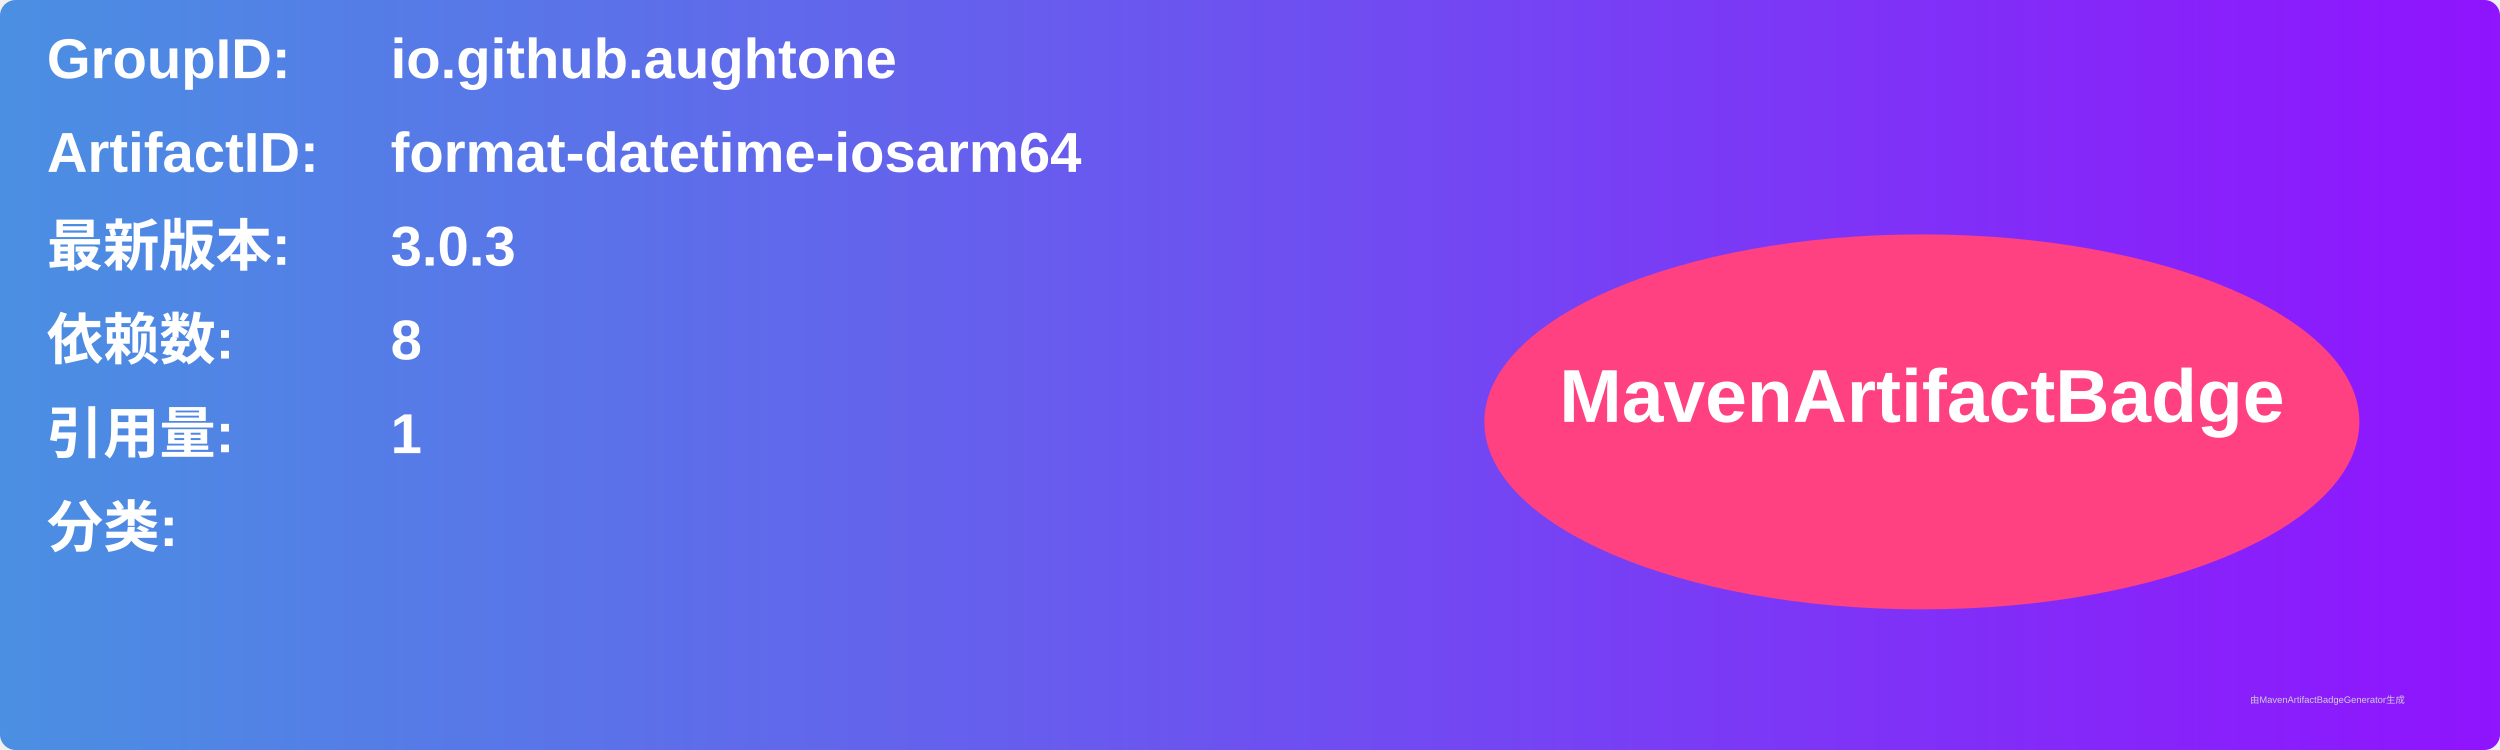
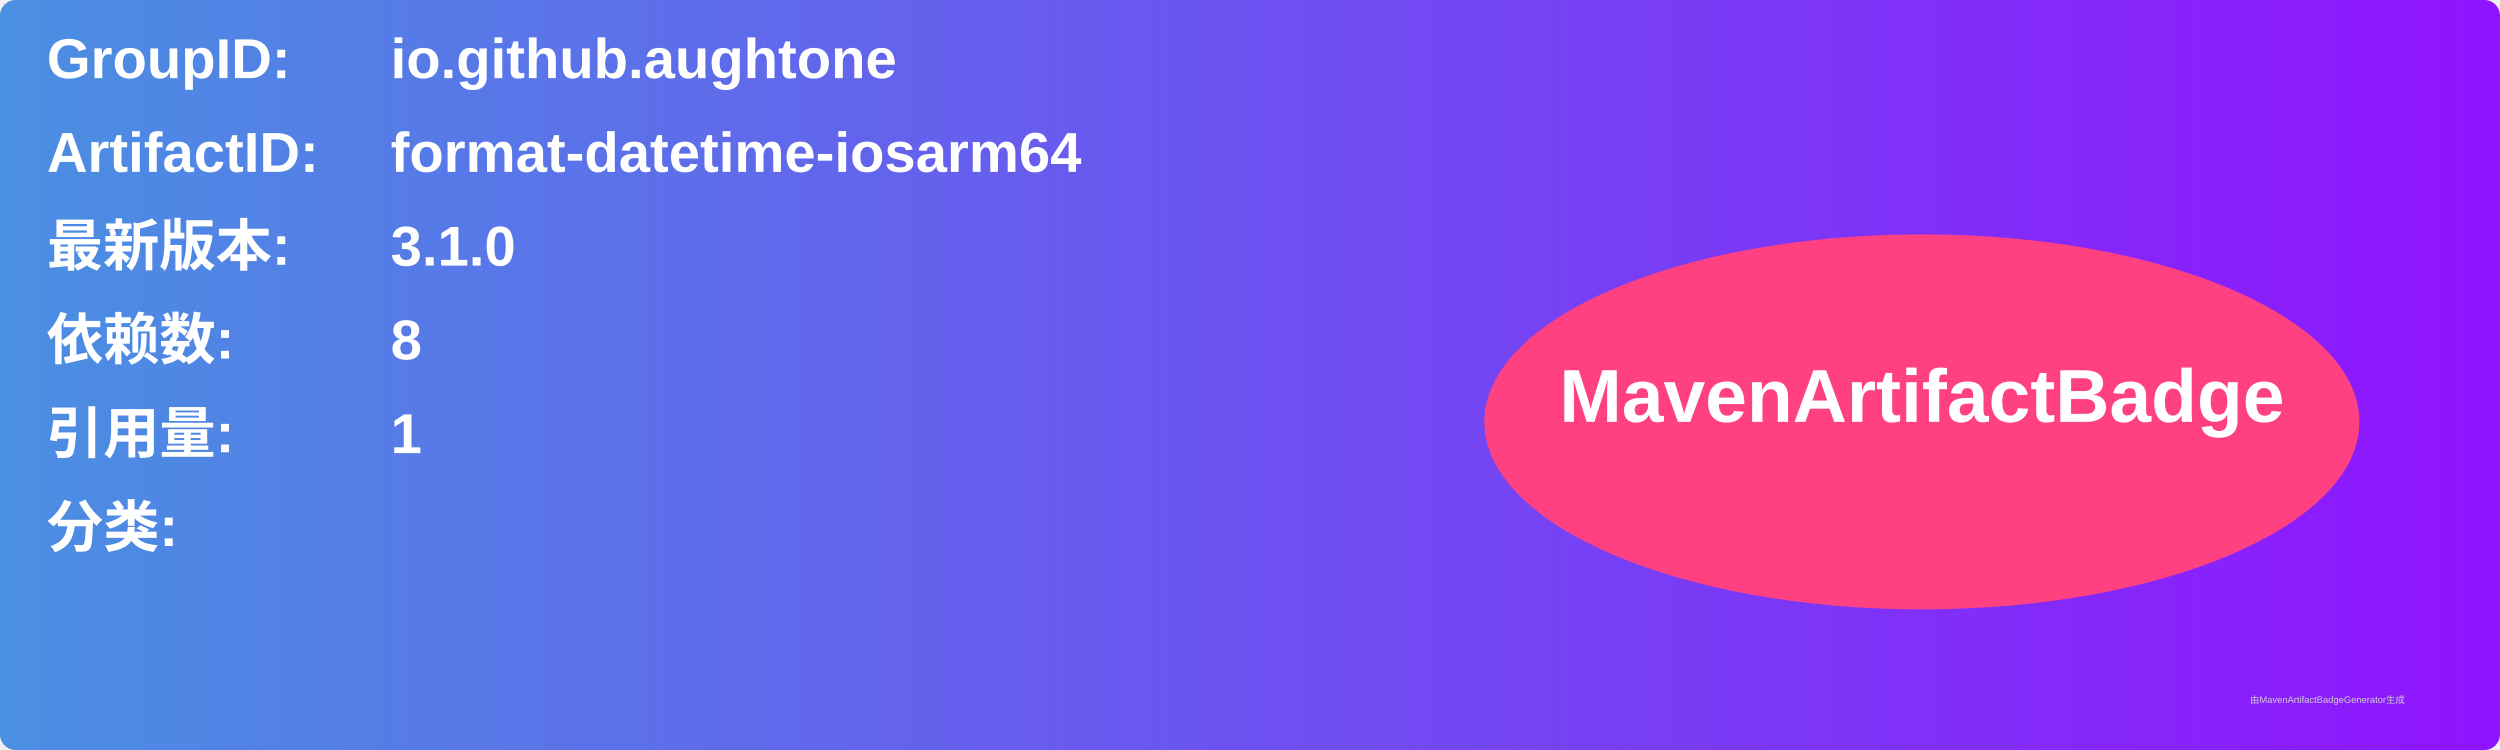
<svg xmlns="http://www.w3.org/2000/svg" width="800" height="240" viewBox="0 0 800 240">
  <linearGradient id="grad" x1="0%" y1="0%" x2="100%" y2="0%">
    <stop offset="0%" stop-color="#4a90e2" />
    <stop offset="100%" stop-color="#9013fe" />
  </linearGradient>
  <rect width="100%" height="100%" rx="5" ry="5" fill="url(#grad)" />
  <g transform="translate(15, 15)">
    <text x="0" y="10" font-family="Arial" font-size="18" fill="white" font-weight="bold" width="260">GroupID:</text>
    <text x="110" y="10" font-family="Arial" font-size="18" fill="white" font-weight="bold" width="460">io.github.aughtone</text>
    <text x="0" y="40" font-family="Arial" font-size="18" fill="white" font-weight="bold" width="260">ArtifactID:</text>
    <text x="110" y="40" font-family="Arial" font-size="18" fill="white" font-weight="bold" width="460">format-datetime-iosarm64</text>
    <text x="0" y="70" font-family="Arial" font-size="18" fill="white" font-weight="bold">最新版本:</text>
    <text x="110" y="70" font-family="Arial" font-size="18" fill="white" font-weight="bold">
-       <tspan font-weight="bold">3.0.3</tspan>
+       <tspan font-weight="bold">3.1.0</tspan>
    </text>
    <text x="0" y="100" font-family="Arial" font-size="18" fill="white" font-weight="bold">依赖数: </text>
    <text x="110" y="100" font-family="Arial" font-size="18" fill="white">
      <tspan font-weight="bold">8</tspan>
    </text>
    <text x="0" y="130" font-family="Arial" font-size="18" fill="white" font-weight="bold">引用量: </text>
    <text x="110" y="130" font-family="Arial" font-size="18" fill="white">
      <tspan font-weight="bold">1</tspan>
    </text>
    <text x="0" y="160" font-family="Arial" font-size="18" fill="white" font-weight="bold">分类:</text>
    <text x="10" y="190" font-family="Arial" font-size="10" fill="white">
      <tspan font-weight="bold" />
    </text>
    <ellipse cx="600" cy="120" rx="140" ry="60" fill="#ff4081" />
    <text x="600" y="120" text-anchor="middle" font-family="Arial" font-size="24" fill="white" font-weight="bold">MavenArtifactBadge</text>
  </g>
  <text x="720" y="225" font-family="Arial" font-size="3" fill="#d0d0d0">由MavenArtifactBadgeGenerator生成</text>
</svg>
